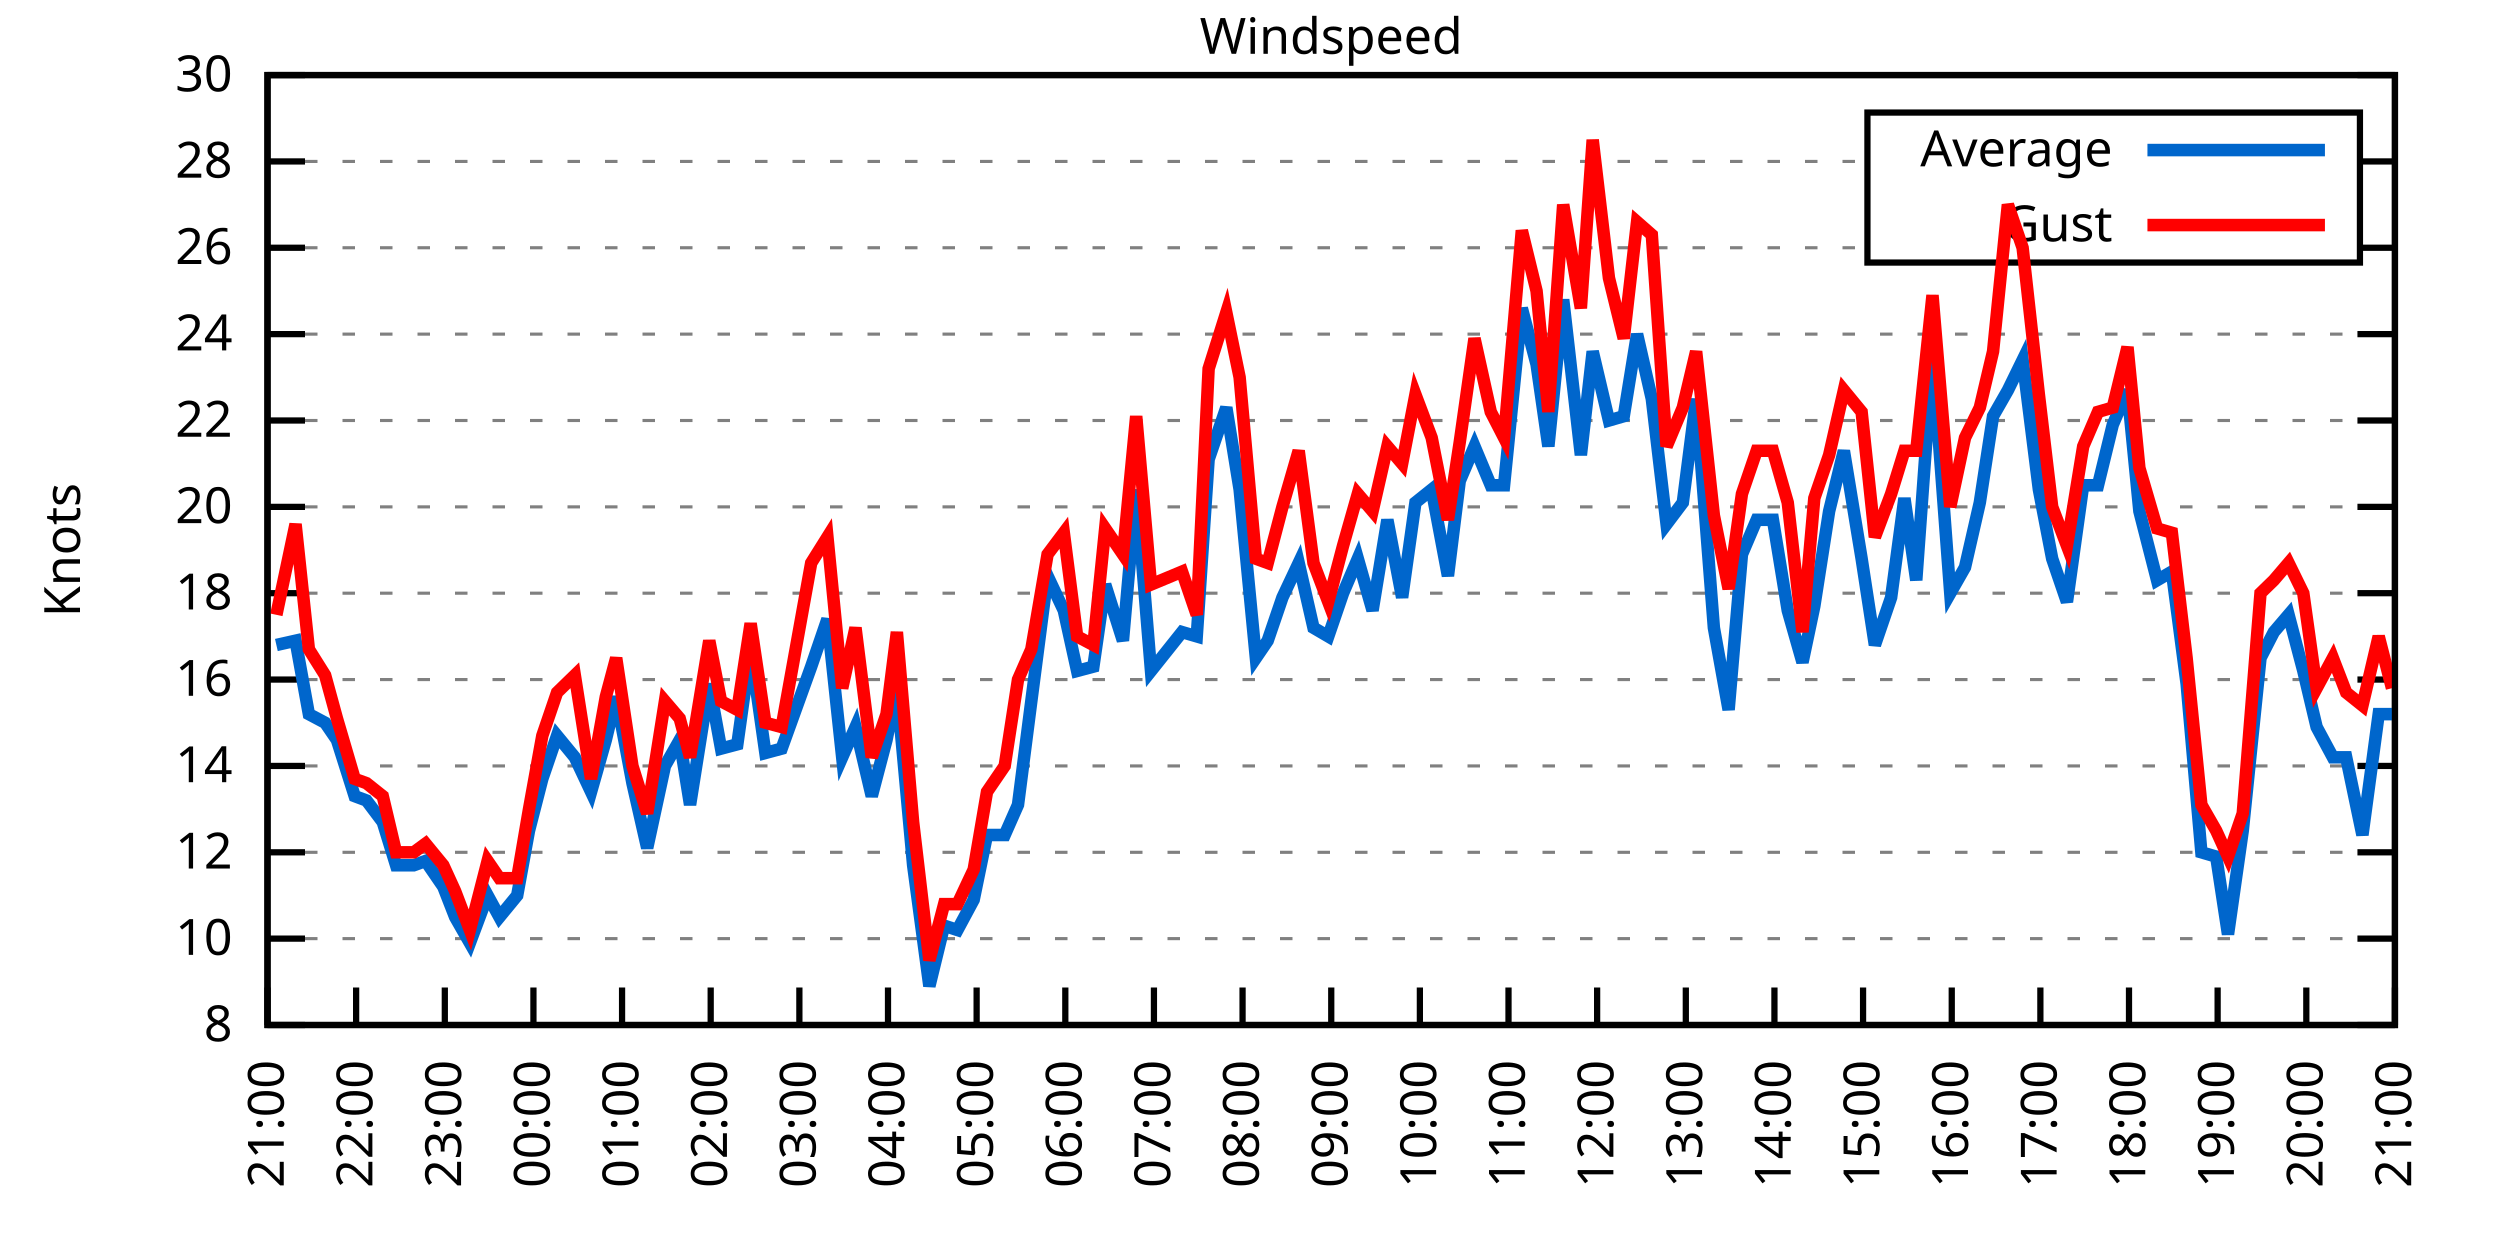
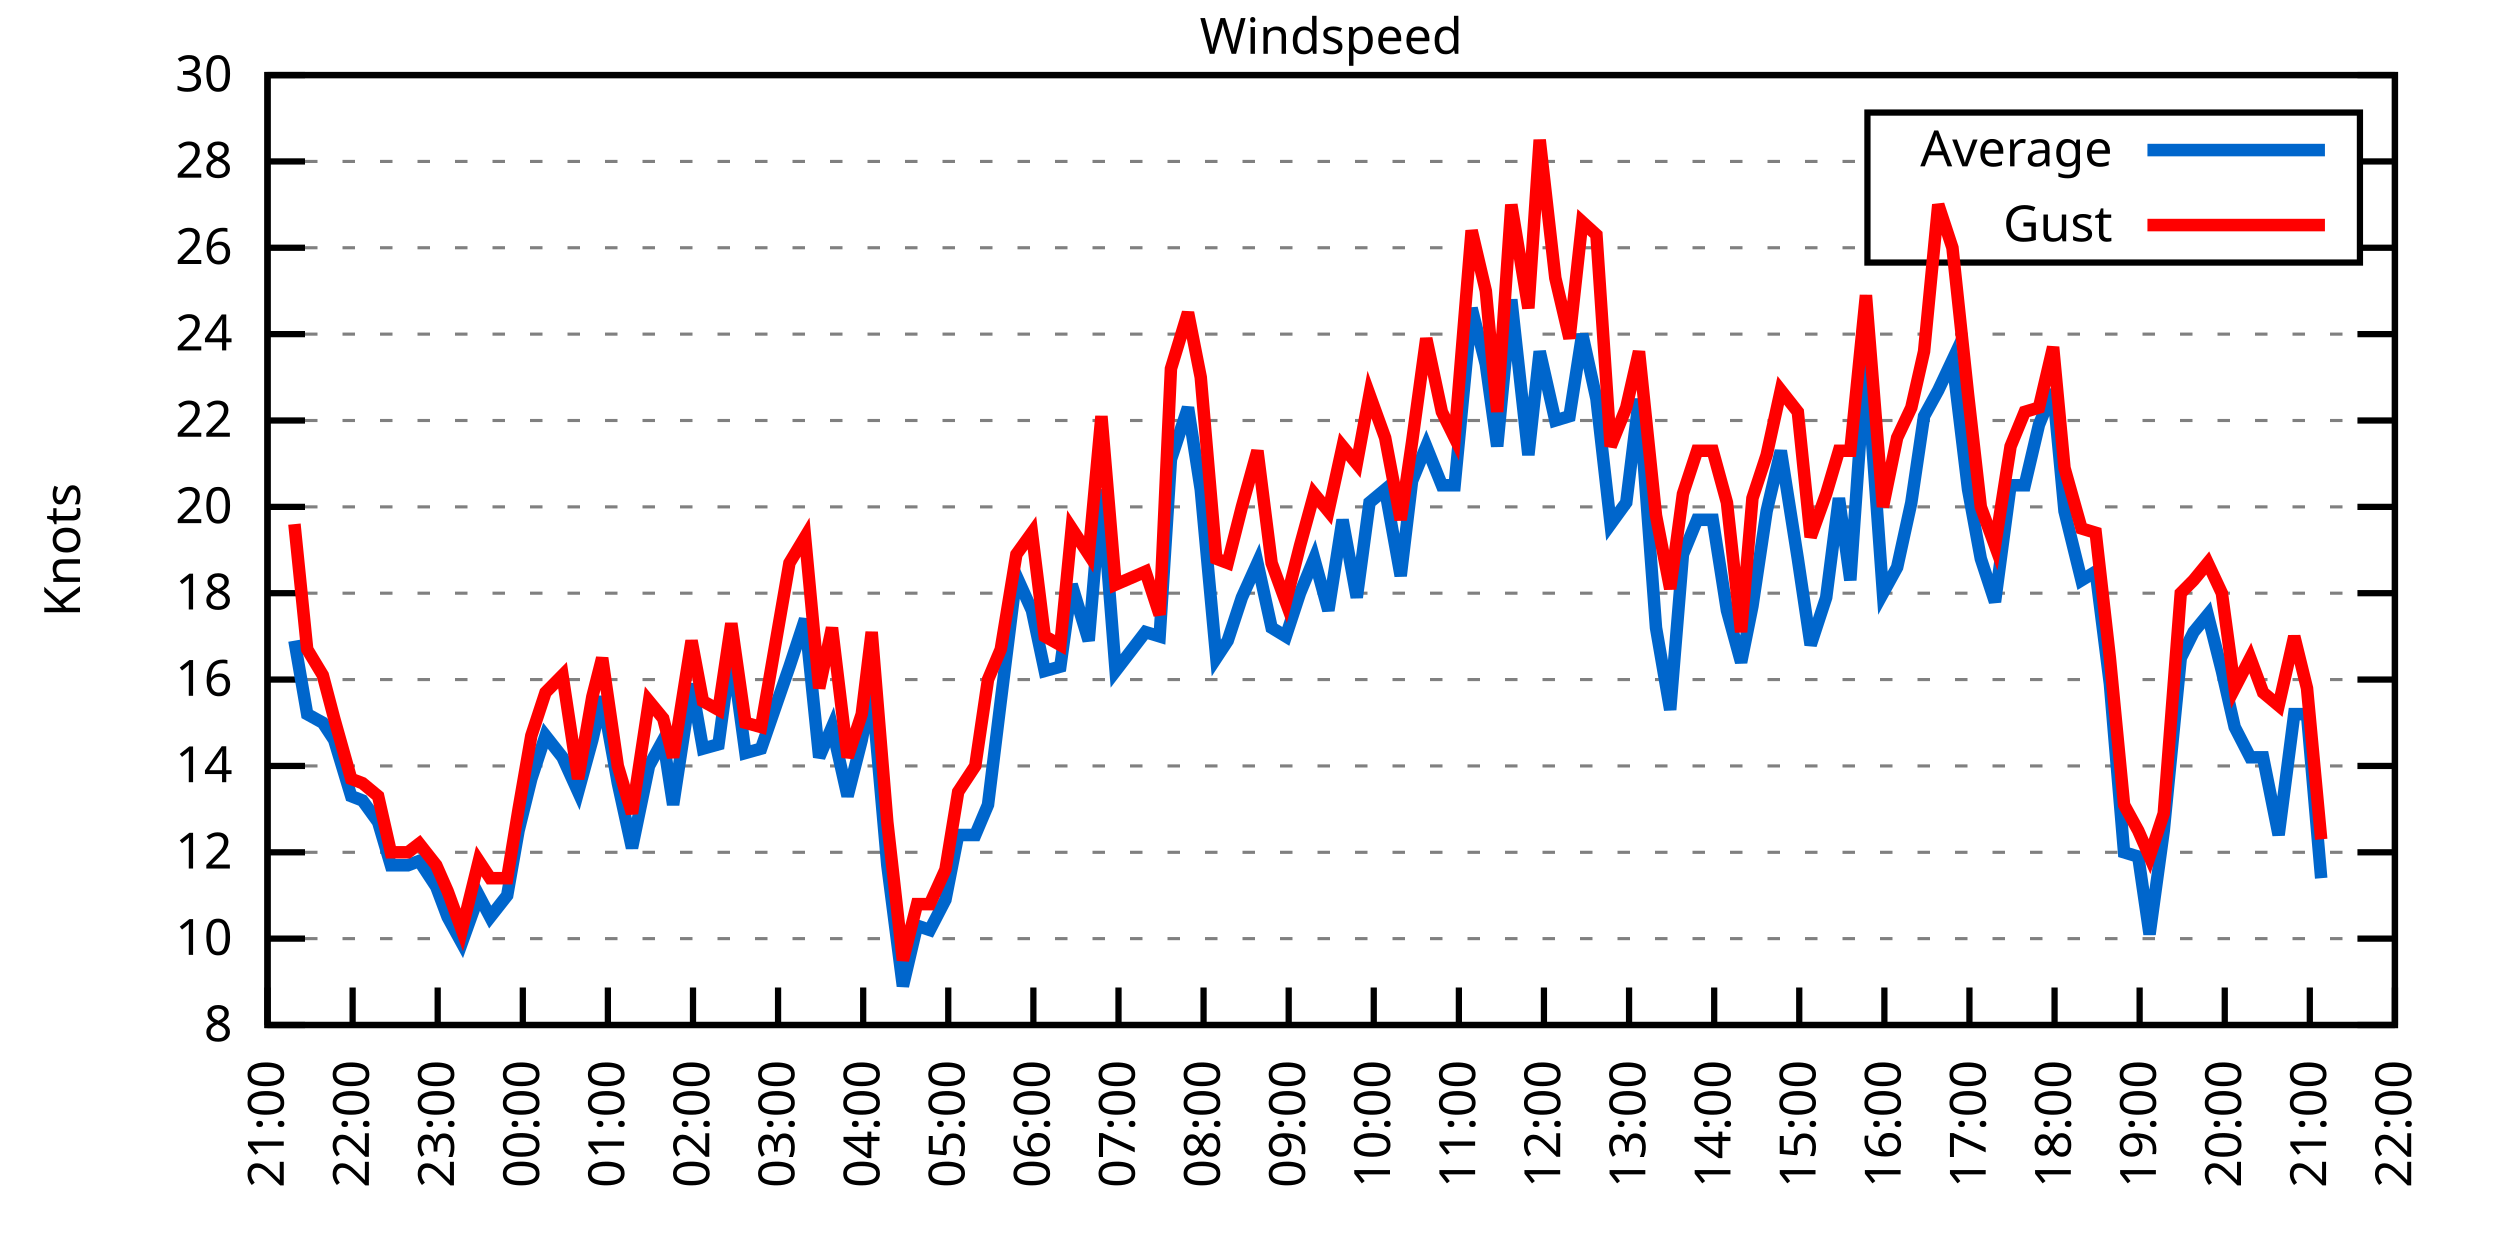
<svg xmlns="http://www.w3.org/2000/svg" xmlns:xlink="http://www.w3.org/1999/xlink" width="400" height="200" viewBox="0 0 400 200">
  <g id="gnuplot_canvas">
    <rect x="0" y="0" width="400" height="200" fill="none" />
    <defs>
      <circle id="gpDot" r="0.5" stroke-width="0.5" stroke="currentColor" />
      <path id="gpPt0" stroke-width="0.333" stroke="currentColor" d="M-1,0 h2 M0,-1 v2" />
      <path id="gpPt1" stroke-width="0.333" stroke="currentColor" d="M-1,-1 L1,1 M1,-1 L-1,1" />
      <path id="gpPt2" stroke-width="0.333" stroke="currentColor" d="M-1,0 L1,0 M0,-1 L0,1 M-1,-1 L1,1 M-1,1 L1,-1" />
      <rect id="gpPt3" stroke-width="0.333" stroke="currentColor" x="-1" y="-1" width="2" height="2" />
      <rect id="gpPt4" stroke-width="0.333" stroke="currentColor" fill="currentColor" x="-1" y="-1" width="2" height="2" />
      <circle id="gpPt5" stroke-width="0.333" stroke="currentColor" cx="0" cy="0" r="1" />
      <use xlink:href="#gpPt5" id="gpPt6" fill="currentColor" stroke="none" />
      <path id="gpPt7" stroke-width="0.333" stroke="currentColor" d="M0,-1.33 L-1.33,0.67 L1.33,0.67 z" />
      <use xlink:href="#gpPt7" id="gpPt8" fill="currentColor" stroke="none" />
      <use xlink:href="#gpPt7" id="gpPt9" stroke="currentColor" transform="rotate(180)" />
      <use xlink:href="#gpPt9" id="gpPt10" fill="currentColor" stroke="none" />
      <use xlink:href="#gpPt3" id="gpPt11" stroke="currentColor" transform="rotate(45)" />
      <use xlink:href="#gpPt11" id="gpPt12" fill="currentColor" stroke="none" />
      <path id="gpPt13" stroke-width="0.333" stroke="currentColor" d="M0,1.330 L1.265,0.411 L0.782,-1.067 L-0.782,-1.076 L-1.265,0.411 z" />
      <use xlink:href="#gpPt13" id="gpPt14" fill="currentColor" stroke="none" />
      <filter id="textbox" filterUnits="objectBoundingBox" x="0" y="0" height="1" width="1">
        <feFlood flood-color="white" flood-opacity="1" result="bgnd" />
        <feComposite in="SourceGraphic" in2="bgnd" operator="atop" />
      </filter>
      <filter id="greybox" filterUnits="objectBoundingBox" x="0" y="0" height="1" width="1">
        <feFlood flood-color="lightgrey" flood-opacity="1" result="grey" />
        <feComposite in="SourceGraphic" in2="grey" operator="atop" />
      </filter>
    </defs>
    <g fill="none" color="white" stroke="currentColor" stroke-width="1.00" stroke-linecap="butt" stroke-linejoin="miter">
</g>
    <g fill="none" color="black" stroke="currentColor" stroke-width="1.00" stroke-linecap="butt" stroke-linejoin="miter">
      <g stroke="none" shape-rendering="crispEdges">
        <polygon fill="rgb(255, 255, 255)" points="42.80,164.00 383.18,164.00 383.18,12.02 42.80,12.02 " />
      </g>
    </g>
    <g fill="none" color="black" stroke="currentColor" stroke-width="1.00" stroke-linecap="butt" stroke-linejoin="miter">
</g>
    <g fill="none" color="black" stroke="black" stroke-width="0.50" stroke-linecap="butt" stroke-linejoin="miter">
</g>
    <g fill="none" color="gray" stroke="currentColor" stroke-width="0.50" stroke-linecap="butt" stroke-linejoin="miter">
      <path stroke="gray" stroke-dasharray="2,4" class="gridline" d="M42.80,164.00 L383.19,164.00  " />
    </g>
    <g fill="none" color="gray" stroke="gray" stroke-width="1.00" stroke-linecap="butt" stroke-linejoin="miter">
</g>
    <g fill="none" color="black" stroke="currentColor" stroke-width="1.00" stroke-linecap="butt" stroke-linejoin="miter">
      <path stroke="black" d="M42.80,164.00 L48.80,164.00 M383.19,164.00 L377.19,164.00  " />
      <g transform="translate(37.20,166.60)" stroke="none" fill="black" font-family="Sans" font-size="8.00" text-anchor="end">
        <text>
          <tspan font-family="Sans"> 8</tspan>
        </text>
      </g>
    </g>
    <g fill="none" color="black" stroke="currentColor" stroke-width="1.00" stroke-linecap="butt" stroke-linejoin="miter">
</g>
    <g fill="none" color="black" stroke="black" stroke-width="0.50" stroke-linecap="butt" stroke-linejoin="miter">
</g>
    <g fill="none" color="gray" stroke="currentColor" stroke-width="0.50" stroke-linecap="butt" stroke-linejoin="miter">
      <path stroke="gray" stroke-dasharray="2,4" class="gridline" d="M42.80,150.18 L383.19,150.18  " />
    </g>
    <g fill="none" color="gray" stroke="gray" stroke-width="1.00" stroke-linecap="butt" stroke-linejoin="miter">
</g>
    <g fill="none" color="black" stroke="currentColor" stroke-width="1.00" stroke-linecap="butt" stroke-linejoin="miter">
      <path stroke="black" d="M42.80,150.18 L48.80,150.18 M383.19,150.18 L377.19,150.18  " />
      <g transform="translate(37.20,152.78)" stroke="none" fill="black" font-family="Sans" font-size="8.00" text-anchor="end">
        <text>
          <tspan font-family="Sans"> 10</tspan>
        </text>
      </g>
    </g>
    <g fill="none" color="black" stroke="currentColor" stroke-width="1.00" stroke-linecap="butt" stroke-linejoin="miter">
</g>
    <g fill="none" color="black" stroke="black" stroke-width="0.50" stroke-linecap="butt" stroke-linejoin="miter">
</g>
    <g fill="none" color="gray" stroke="currentColor" stroke-width="0.50" stroke-linecap="butt" stroke-linejoin="miter">
      <path stroke="gray" stroke-dasharray="2,4" class="gridline" d="M42.80,136.37 L383.19,136.37  " />
    </g>
    <g fill="none" color="gray" stroke="gray" stroke-width="1.00" stroke-linecap="butt" stroke-linejoin="miter">
</g>
    <g fill="none" color="black" stroke="currentColor" stroke-width="1.00" stroke-linecap="butt" stroke-linejoin="miter">
      <path stroke="black" d="M42.80,136.37 L48.80,136.37 M383.19,136.37 L377.19,136.37  " />
      <g transform="translate(37.20,138.97)" stroke="none" fill="black" font-family="Sans" font-size="8.00" text-anchor="end">
        <text>
          <tspan font-family="Sans"> 12</tspan>
        </text>
      </g>
    </g>
    <g fill="none" color="black" stroke="currentColor" stroke-width="1.00" stroke-linecap="butt" stroke-linejoin="miter">
</g>
    <g fill="none" color="black" stroke="black" stroke-width="0.50" stroke-linecap="butt" stroke-linejoin="miter">
</g>
    <g fill="none" color="gray" stroke="currentColor" stroke-width="0.50" stroke-linecap="butt" stroke-linejoin="miter">
      <path stroke="gray" stroke-dasharray="2,4" class="gridline" d="M42.80,122.55 L383.19,122.55  " />
    </g>
    <g fill="none" color="gray" stroke="gray" stroke-width="1.00" stroke-linecap="butt" stroke-linejoin="miter">
</g>
    <g fill="none" color="black" stroke="currentColor" stroke-width="1.00" stroke-linecap="butt" stroke-linejoin="miter">
      <path stroke="black" d="M42.80,122.55 L48.80,122.55 M383.19,122.55 L377.19,122.55  " />
      <g transform="translate(37.20,125.15)" stroke="none" fill="black" font-family="Sans" font-size="8.00" text-anchor="end">
        <text>
          <tspan font-family="Sans"> 14</tspan>
        </text>
      </g>
    </g>
    <g fill="none" color="black" stroke="currentColor" stroke-width="1.00" stroke-linecap="butt" stroke-linejoin="miter">
</g>
    <g fill="none" color="black" stroke="black" stroke-width="0.50" stroke-linecap="butt" stroke-linejoin="miter">
</g>
    <g fill="none" color="gray" stroke="currentColor" stroke-width="0.50" stroke-linecap="butt" stroke-linejoin="miter">
      <path stroke="gray" stroke-dasharray="2,4" class="gridline" d="M42.80,108.73 L383.19,108.73  " />
    </g>
    <g fill="none" color="gray" stroke="gray" stroke-width="1.00" stroke-linecap="butt" stroke-linejoin="miter">
</g>
    <g fill="none" color="black" stroke="currentColor" stroke-width="1.00" stroke-linecap="butt" stroke-linejoin="miter">
      <path stroke="black" d="M42.80,108.73 L48.80,108.73 M383.19,108.73 L377.19,108.73  " />
      <g transform="translate(37.20,111.33)" stroke="none" fill="black" font-family="Sans" font-size="8.00" text-anchor="end">
        <text>
          <tspan font-family="Sans"> 16</tspan>
        </text>
      </g>
    </g>
    <g fill="none" color="black" stroke="currentColor" stroke-width="1.00" stroke-linecap="butt" stroke-linejoin="miter">
</g>
    <g fill="none" color="black" stroke="black" stroke-width="0.50" stroke-linecap="butt" stroke-linejoin="miter">
</g>
    <g fill="none" color="gray" stroke="currentColor" stroke-width="0.50" stroke-linecap="butt" stroke-linejoin="miter">
      <path stroke="gray" stroke-dasharray="2,4" class="gridline" d="M42.80,94.91 L383.19,94.91  " />
    </g>
    <g fill="none" color="gray" stroke="gray" stroke-width="1.00" stroke-linecap="butt" stroke-linejoin="miter">
</g>
    <g fill="none" color="black" stroke="currentColor" stroke-width="1.00" stroke-linecap="butt" stroke-linejoin="miter">
      <path stroke="black" d="M42.80,94.91 L48.80,94.91 M383.19,94.91 L377.19,94.91  " />
      <g transform="translate(37.20,97.51)" stroke="none" fill="black" font-family="Sans" font-size="8.00" text-anchor="end">
        <text>
          <tspan font-family="Sans"> 18</tspan>
        </text>
      </g>
    </g>
    <g fill="none" color="black" stroke="currentColor" stroke-width="1.00" stroke-linecap="butt" stroke-linejoin="miter">
</g>
    <g fill="none" color="black" stroke="black" stroke-width="0.50" stroke-linecap="butt" stroke-linejoin="miter">
</g>
    <g fill="none" color="gray" stroke="currentColor" stroke-width="0.50" stroke-linecap="butt" stroke-linejoin="miter">
      <path stroke="gray" stroke-dasharray="2,4" class="gridline" d="M42.80,81.10 L383.19,81.10  " />
    </g>
    <g fill="none" color="gray" stroke="gray" stroke-width="1.00" stroke-linecap="butt" stroke-linejoin="miter">
</g>
    <g fill="none" color="black" stroke="currentColor" stroke-width="1.00" stroke-linecap="butt" stroke-linejoin="miter">
      <path stroke="black" d="M42.80,81.10 L48.80,81.10 M383.19,81.10 L377.19,81.10  " />
      <g transform="translate(37.20,83.70)" stroke="none" fill="black" font-family="Sans" font-size="8.00" text-anchor="end">
        <text>
          <tspan font-family="Sans"> 20</tspan>
        </text>
      </g>
    </g>
    <g fill="none" color="black" stroke="currentColor" stroke-width="1.00" stroke-linecap="butt" stroke-linejoin="miter">
</g>
    <g fill="none" color="black" stroke="black" stroke-width="0.50" stroke-linecap="butt" stroke-linejoin="miter">
</g>
    <g fill="none" color="gray" stroke="currentColor" stroke-width="0.50" stroke-linecap="butt" stroke-linejoin="miter">
      <path stroke="gray" stroke-dasharray="2,4" class="gridline" d="M42.80,67.28 L383.19,67.28  " />
    </g>
    <g fill="none" color="gray" stroke="gray" stroke-width="1.00" stroke-linecap="butt" stroke-linejoin="miter">
</g>
    <g fill="none" color="black" stroke="currentColor" stroke-width="1.00" stroke-linecap="butt" stroke-linejoin="miter">
      <path stroke="black" d="M42.80,67.28 L48.80,67.28 M383.19,67.28 L377.19,67.28  " />
      <g transform="translate(37.20,69.88)" stroke="none" fill="black" font-family="Sans" font-size="8.00" text-anchor="end">
        <text>
          <tspan font-family="Sans"> 22</tspan>
        </text>
      </g>
    </g>
    <g fill="none" color="black" stroke="currentColor" stroke-width="1.00" stroke-linecap="butt" stroke-linejoin="miter">
</g>
    <g fill="none" color="black" stroke="black" stroke-width="0.50" stroke-linecap="butt" stroke-linejoin="miter">
</g>
    <g fill="none" color="gray" stroke="currentColor" stroke-width="0.50" stroke-linecap="butt" stroke-linejoin="miter">
      <path stroke="gray" stroke-dasharray="2,4" class="gridline" d="M42.80,53.46 L383.19,53.46  " />
    </g>
    <g fill="none" color="gray" stroke="gray" stroke-width="1.00" stroke-linecap="butt" stroke-linejoin="miter">
</g>
    <g fill="none" color="black" stroke="currentColor" stroke-width="1.00" stroke-linecap="butt" stroke-linejoin="miter">
      <path stroke="black" d="M42.80,53.46 L48.80,53.46 M383.19,53.46 L377.19,53.46  " />
      <g transform="translate(37.20,56.06)" stroke="none" fill="black" font-family="Sans" font-size="8.00" text-anchor="end">
        <text>
          <tspan font-family="Sans"> 24</tspan>
        </text>
      </g>
    </g>
    <g fill="none" color="black" stroke="currentColor" stroke-width="1.00" stroke-linecap="butt" stroke-linejoin="miter">
</g>
    <g fill="none" color="black" stroke="black" stroke-width="0.50" stroke-linecap="butt" stroke-linejoin="miter">
</g>
    <g fill="none" color="gray" stroke="currentColor" stroke-width="0.50" stroke-linecap="butt" stroke-linejoin="miter">
      <path stroke="gray" stroke-dasharray="2,4" class="gridline" d="M42.80,39.64 L298.79,39.64 M377.59,39.64 L383.19,39.64  " />
    </g>
    <g fill="none" color="gray" stroke="gray" stroke-width="1.00" stroke-linecap="butt" stroke-linejoin="miter">
</g>
    <g fill="none" color="black" stroke="currentColor" stroke-width="1.00" stroke-linecap="butt" stroke-linejoin="miter">
      <path stroke="black" d="M42.80,39.64 L48.80,39.64 M383.19,39.64 L377.19,39.64  " />
      <g transform="translate(37.20,42.24)" stroke="none" fill="black" font-family="Sans" font-size="8.00" text-anchor="end">
        <text>
          <tspan font-family="Sans"> 26</tspan>
        </text>
      </g>
    </g>
    <g fill="none" color="black" stroke="currentColor" stroke-width="1.00" stroke-linecap="butt" stroke-linejoin="miter">
</g>
    <g fill="none" color="black" stroke="black" stroke-width="0.50" stroke-linecap="butt" stroke-linejoin="miter">
</g>
    <g fill="none" color="gray" stroke="currentColor" stroke-width="0.50" stroke-linecap="butt" stroke-linejoin="miter">
      <path stroke="gray" stroke-dasharray="2,4" class="gridline" d="M42.80,25.83 L298.79,25.83 M377.59,25.83 L383.19,25.83  " />
    </g>
    <g fill="none" color="gray" stroke="gray" stroke-width="1.00" stroke-linecap="butt" stroke-linejoin="miter">
</g>
    <g fill="none" color="black" stroke="currentColor" stroke-width="1.00" stroke-linecap="butt" stroke-linejoin="miter">
      <path stroke="black" d="M42.80,25.83 L48.80,25.83 M383.19,25.83 L377.19,25.83  " />
      <g transform="translate(37.20,28.43)" stroke="none" fill="black" font-family="Sans" font-size="8.00" text-anchor="end">
        <text>
          <tspan font-family="Sans"> 28</tspan>
        </text>
      </g>
    </g>
    <g fill="none" color="black" stroke="currentColor" stroke-width="1.00" stroke-linecap="butt" stroke-linejoin="miter">
</g>
    <g fill="none" color="black" stroke="black" stroke-width="0.50" stroke-linecap="butt" stroke-linejoin="miter">
</g>
    <g fill="none" color="gray" stroke="currentColor" stroke-width="0.50" stroke-linecap="butt" stroke-linejoin="miter">
      <path stroke="gray" stroke-dasharray="2,4" class="gridline" d="M42.80,12.01 L383.19,12.01  " />
    </g>
    <g fill="none" color="gray" stroke="gray" stroke-width="1.00" stroke-linecap="butt" stroke-linejoin="miter">
</g>
    <g fill="none" color="black" stroke="currentColor" stroke-width="1.00" stroke-linecap="butt" stroke-linejoin="miter">
      <path stroke="black" d="M42.80,12.01 L48.80,12.01 M383.19,12.01 L377.19,12.01  " />
      <g transform="translate(37.20,14.61)" stroke="none" fill="black" font-family="Sans" font-size="8.00" text-anchor="end">
        <text>
          <tspan font-family="Sans"> 30</tspan>
        </text>
      </g>
    </g>
    <g fill="none" color="black" stroke="currentColor" stroke-width="1.00" stroke-linecap="butt" stroke-linejoin="miter">
      <path stroke="black" d="M42.80,164.00 L42.80,158.00  " />
      <g transform="translate(45.40,169.60) rotate(270.00)" stroke="none" fill="black" font-family="Sans" font-size="8.00" text-anchor="end">
        <text>
          <tspan font-family="Sans">21:00</tspan>
        </text>
      </g>
    </g>
    <g fill="none" color="black" stroke="currentColor" stroke-width="1.00" stroke-linecap="butt" stroke-linejoin="miter">
-       <path stroke="black" d="M56.98,164.00 L56.98,158.00  " />
-       <g transform="translate(59.58,169.60) rotate(270.00)" stroke="none" fill="black" font-family="Sans" font-size="8.00" text-anchor="end">
+       <path stroke="black" d="M56.42,164.00 L56.42,158.00  " />
+       <g transform="translate(59.02,169.60) rotate(270.00)" stroke="none" fill="black" font-family="Sans" font-size="8.00" text-anchor="end">
        <text>
          <tspan font-family="Sans">22:00</tspan>
        </text>
      </g>
    </g>
    <g fill="none" color="black" stroke="currentColor" stroke-width="1.00" stroke-linecap="butt" stroke-linejoin="miter">
-       <path stroke="black" d="M71.17,164.00 L71.17,158.00  " />
-       <g transform="translate(73.77,169.60) rotate(270.00)" stroke="none" fill="black" font-family="Sans" font-size="8.00" text-anchor="end">
+       <path stroke="black" d="M70.03,164.00 L70.03,158.00  " />
+       <g transform="translate(72.63,169.60) rotate(270.00)" stroke="none" fill="black" font-family="Sans" font-size="8.00" text-anchor="end">
        <text>
          <tspan font-family="Sans">23:00</tspan>
        </text>
      </g>
    </g>
    <g fill="none" color="black" stroke="currentColor" stroke-width="1.00" stroke-linecap="butt" stroke-linejoin="miter">
-       <path stroke="black" d="M85.35,164.00 L85.35,158.00  " />
-       <g transform="translate(87.95,169.60) rotate(270.00)" stroke="none" fill="black" font-family="Sans" font-size="8.00" text-anchor="end">
+       <path stroke="black" d="M83.65,164.00 L83.65,158.00  " />
+       <g transform="translate(86.25,169.60) rotate(270.00)" stroke="none" fill="black" font-family="Sans" font-size="8.00" text-anchor="end">
        <text>
          <tspan font-family="Sans">00:00</tspan>
        </text>
      </g>
    </g>
    <g fill="none" color="black" stroke="currentColor" stroke-width="1.00" stroke-linecap="butt" stroke-linejoin="miter">
-       <path stroke="black" d="M99.53,164.00 L99.53,158.00  " />
-       <g transform="translate(102.13,169.60) rotate(270.00)" stroke="none" fill="black" font-family="Sans" font-size="8.00" text-anchor="end">
+       <path stroke="black" d="M97.26,164.00 L97.26,158.00  " />
+       <g transform="translate(99.86,169.60) rotate(270.00)" stroke="none" fill="black" font-family="Sans" font-size="8.00" text-anchor="end">
        <text>
          <tspan font-family="Sans">01:00</tspan>
        </text>
      </g>
    </g>
    <g fill="none" color="black" stroke="currentColor" stroke-width="1.00" stroke-linecap="butt" stroke-linejoin="miter">
-       <path stroke="black" d="M113.71,164.00 L113.71,158.00  " />
-       <g transform="translate(116.31,169.60) rotate(270.00)" stroke="none" fill="black" font-family="Sans" font-size="8.00" text-anchor="end">
+       <path stroke="black" d="M110.88,164.00 L110.88,158.00  " />
+       <g transform="translate(113.48,169.60) rotate(270.00)" stroke="none" fill="black" font-family="Sans" font-size="8.00" text-anchor="end">
        <text>
          <tspan font-family="Sans">02:00</tspan>
        </text>
      </g>
    </g>
    <g fill="none" color="black" stroke="currentColor" stroke-width="1.00" stroke-linecap="butt" stroke-linejoin="miter">
-       <path stroke="black" d="M127.90,164.00 L127.90,158.00  " />
-       <g transform="translate(130.50,169.60) rotate(270.00)" stroke="none" fill="black" font-family="Sans" font-size="8.00" text-anchor="end">
+       <path stroke="black" d="M124.49,164.00 L124.49,158.00  " />
+       <g transform="translate(127.09,169.60) rotate(270.00)" stroke="none" fill="black" font-family="Sans" font-size="8.00" text-anchor="end">
        <text>
          <tspan font-family="Sans">03:00</tspan>
        </text>
      </g>
    </g>
    <g fill="none" color="black" stroke="currentColor" stroke-width="1.00" stroke-linecap="butt" stroke-linejoin="miter">
-       <path stroke="black" d="M142.08,164.00 L142.08,158.00  " />
-       <g transform="translate(144.68,169.60) rotate(270.00)" stroke="none" fill="black" font-family="Sans" font-size="8.00" text-anchor="end">
+       <path stroke="black" d="M138.11,164.00 L138.11,158.00  " />
+       <g transform="translate(140.71,169.60) rotate(270.00)" stroke="none" fill="black" font-family="Sans" font-size="8.00" text-anchor="end">
        <text>
          <tspan font-family="Sans">04:00</tspan>
        </text>
      </g>
    </g>
    <g fill="none" color="black" stroke="currentColor" stroke-width="1.00" stroke-linecap="butt" stroke-linejoin="miter">
-       <path stroke="black" d="M156.26,164.00 L156.26,158.00  " />
-       <g transform="translate(158.86,169.60) rotate(270.00)" stroke="none" fill="black" font-family="Sans" font-size="8.00" text-anchor="end">
+       <path stroke="black" d="M151.72,164.00 L151.72,158.00  " />
+       <g transform="translate(154.32,169.60) rotate(270.00)" stroke="none" fill="black" font-family="Sans" font-size="8.00" text-anchor="end">
        <text>
          <tspan font-family="Sans">05:00</tspan>
        </text>
      </g>
    </g>
    <g fill="none" color="black" stroke="currentColor" stroke-width="1.00" stroke-linecap="butt" stroke-linejoin="miter">
-       <path stroke="black" d="M170.45,164.00 L170.45,158.00  " />
-       <g transform="translate(173.05,169.60) rotate(270.00)" stroke="none" fill="black" font-family="Sans" font-size="8.00" text-anchor="end">
+       <path stroke="black" d="M165.34,164.00 L165.34,158.00  " />
+       <g transform="translate(167.94,169.60) rotate(270.00)" stroke="none" fill="black" font-family="Sans" font-size="8.00" text-anchor="end">
        <text>
          <tspan font-family="Sans">06:00</tspan>
        </text>
      </g>
    </g>
    <g fill="none" color="black" stroke="currentColor" stroke-width="1.00" stroke-linecap="butt" stroke-linejoin="miter">
-       <path stroke="black" d="M184.63,164.00 L184.63,158.00  " />
-       <g transform="translate(187.23,169.60) rotate(270.00)" stroke="none" fill="black" font-family="Sans" font-size="8.00" text-anchor="end">
+       <path stroke="black" d="M178.96,164.00 L178.96,158.00  " />
+       <g transform="translate(181.56,169.60) rotate(270.00)" stroke="none" fill="black" font-family="Sans" font-size="8.00" text-anchor="end">
        <text>
          <tspan font-family="Sans">07:00</tspan>
        </text>
      </g>
    </g>
    <g fill="none" color="black" stroke="currentColor" stroke-width="1.00" stroke-linecap="butt" stroke-linejoin="miter">
-       <path stroke="black" d="M198.81,164.00 L198.81,158.00  " />
-       <g transform="translate(201.41,169.60) rotate(270.00)" stroke="none" fill="black" font-family="Sans" font-size="8.00" text-anchor="end">
+       <path stroke="black" d="M192.57,164.00 L192.57,158.00  " />
+       <g transform="translate(195.17,169.60) rotate(270.00)" stroke="none" fill="black" font-family="Sans" font-size="8.00" text-anchor="end">
        <text>
          <tspan font-family="Sans">08:00</tspan>
        </text>
      </g>
    </g>
    <g fill="none" color="black" stroke="currentColor" stroke-width="1.00" stroke-linecap="butt" stroke-linejoin="miter">
-       <path stroke="black" d="M213.00,164.00 L213.00,158.00  " />
-       <g transform="translate(215.60,169.60) rotate(270.00)" stroke="none" fill="black" font-family="Sans" font-size="8.00" text-anchor="end">
+       <path stroke="black" d="M206.19,164.00 L206.19,158.00  " />
+       <g transform="translate(208.79,169.60) rotate(270.00)" stroke="none" fill="black" font-family="Sans" font-size="8.00" text-anchor="end">
        <text>
          <tspan font-family="Sans">09:00</tspan>
        </text>
      </g>
    </g>
    <g fill="none" color="black" stroke="currentColor" stroke-width="1.00" stroke-linecap="butt" stroke-linejoin="miter">
-       <path stroke="black" d="M227.18,164.00 L227.18,158.00  " />
-       <g transform="translate(229.78,169.60) rotate(270.00)" stroke="none" fill="black" font-family="Sans" font-size="8.00" text-anchor="end">
+       <path stroke="black" d="M219.80,164.00 L219.80,158.00  " />
+       <g transform="translate(222.40,169.60) rotate(270.00)" stroke="none" fill="black" font-family="Sans" font-size="8.00" text-anchor="end">
        <text>
          <tspan font-family="Sans">10:00</tspan>
        </text>
      </g>
    </g>
    <g fill="none" color="black" stroke="currentColor" stroke-width="1.00" stroke-linecap="butt" stroke-linejoin="miter">
-       <path stroke="black" d="M241.36,164.00 L241.36,158.00  " />
-       <g transform="translate(243.96,169.60) rotate(270.00)" stroke="none" fill="black" font-family="Sans" font-size="8.00" text-anchor="end">
+       <path stroke="black" d="M233.42,164.00 L233.42,158.00  " />
+       <g transform="translate(236.02,169.60) rotate(270.00)" stroke="none" fill="black" font-family="Sans" font-size="8.00" text-anchor="end">
        <text>
          <tspan font-family="Sans">11:00</tspan>
        </text>
      </g>
    </g>
    <g fill="none" color="black" stroke="currentColor" stroke-width="1.00" stroke-linecap="butt" stroke-linejoin="miter">
-       <path stroke="black" d="M255.54,164.00 L255.54,158.00  " />
-       <g transform="translate(258.14,169.60) rotate(270.00)" stroke="none" fill="black" font-family="Sans" font-size="8.00" text-anchor="end">
+       <path stroke="black" d="M247.03,164.00 L247.03,158.00  " />
+       <g transform="translate(249.63,169.60) rotate(270.00)" stroke="none" fill="black" font-family="Sans" font-size="8.00" text-anchor="end">
        <text>
          <tspan font-family="Sans">12:00</tspan>
        </text>
      </g>
    </g>
    <g fill="none" color="black" stroke="currentColor" stroke-width="1.00" stroke-linecap="butt" stroke-linejoin="miter">
-       <path stroke="black" d="M269.73,164.00 L269.73,158.00  " />
-       <g transform="translate(272.33,169.60) rotate(270.00)" stroke="none" fill="black" font-family="Sans" font-size="8.00" text-anchor="end">
+       <path stroke="black" d="M260.65,164.00 L260.65,158.00  " />
+       <g transform="translate(263.25,169.60) rotate(270.00)" stroke="none" fill="black" font-family="Sans" font-size="8.00" text-anchor="end">
        <text>
          <tspan font-family="Sans">13:00</tspan>
        </text>
      </g>
    </g>
    <g fill="none" color="black" stroke="currentColor" stroke-width="1.00" stroke-linecap="butt" stroke-linejoin="miter">
-       <path stroke="black" d="M283.91,164.00 L283.91,158.00  " />
-       <g transform="translate(286.51,169.60) rotate(270.00)" stroke="none" fill="black" font-family="Sans" font-size="8.00" text-anchor="end">
+       <path stroke="black" d="M274.27,164.00 L274.27,158.00  " />
+       <g transform="translate(276.87,169.60) rotate(270.00)" stroke="none" fill="black" font-family="Sans" font-size="8.00" text-anchor="end">
        <text>
          <tspan font-family="Sans">14:00</tspan>
        </text>
      </g>
    </g>
    <g fill="none" color="black" stroke="currentColor" stroke-width="1.00" stroke-linecap="butt" stroke-linejoin="miter">
-       <path stroke="black" d="M298.09,164.00 L298.09,158.00  " />
-       <g transform="translate(300.69,169.60) rotate(270.00)" stroke="none" fill="black" font-family="Sans" font-size="8.00" text-anchor="end">
+       <path stroke="black" d="M287.88,164.00 L287.88,158.00  " />
+       <g transform="translate(290.48,169.60) rotate(270.00)" stroke="none" fill="black" font-family="Sans" font-size="8.00" text-anchor="end">
        <text>
          <tspan font-family="Sans">15:00</tspan>
        </text>
      </g>
    </g>
    <g fill="none" color="black" stroke="currentColor" stroke-width="1.00" stroke-linecap="butt" stroke-linejoin="miter">
-       <path stroke="black" d="M312.28,164.00 L312.28,158.00  " />
-       <g transform="translate(314.88,169.60) rotate(270.00)" stroke="none" fill="black" font-family="Sans" font-size="8.00" text-anchor="end">
+       <path stroke="black" d="M301.50,164.00 L301.50,158.00  " />
+       <g transform="translate(304.10,169.60) rotate(270.00)" stroke="none" fill="black" font-family="Sans" font-size="8.00" text-anchor="end">
        <text>
          <tspan font-family="Sans">16:00</tspan>
        </text>
      </g>
    </g>
    <g fill="none" color="black" stroke="currentColor" stroke-width="1.00" stroke-linecap="butt" stroke-linejoin="miter">
-       <path stroke="black" d="M326.46,164.00 L326.46,158.00  " />
-       <g transform="translate(329.06,169.60) rotate(270.00)" stroke="none" fill="black" font-family="Sans" font-size="8.00" text-anchor="end">
+       <path stroke="black" d="M315.11,164.00 L315.11,158.00  " />
+       <g transform="translate(317.71,169.60) rotate(270.00)" stroke="none" fill="black" font-family="Sans" font-size="8.00" text-anchor="end">
        <text>
          <tspan font-family="Sans">17:00</tspan>
        </text>
      </g>
    </g>
    <g fill="none" color="black" stroke="currentColor" stroke-width="1.00" stroke-linecap="butt" stroke-linejoin="miter">
-       <path stroke="black" d="M340.64,164.00 L340.64,158.00  " />
-       <g transform="translate(343.24,169.60) rotate(270.00)" stroke="none" fill="black" font-family="Sans" font-size="8.00" text-anchor="end">
+       <path stroke="black" d="M328.73,164.00 L328.73,158.00  " />
+       <g transform="translate(331.33,169.60) rotate(270.00)" stroke="none" fill="black" font-family="Sans" font-size="8.00" text-anchor="end">
        <text>
          <tspan font-family="Sans">18:00</tspan>
        </text>
      </g>
    </g>
    <g fill="none" color="black" stroke="currentColor" stroke-width="1.00" stroke-linecap="butt" stroke-linejoin="miter">
-       <path stroke="black" d="M354.82,164.00 L354.82,158.00  " />
-       <g transform="translate(357.42,169.60) rotate(270.00)" stroke="none" fill="black" font-family="Sans" font-size="8.00" text-anchor="end">
+       <path stroke="black" d="M342.34,164.00 L342.34,158.00  " />
+       <g transform="translate(344.94,169.60) rotate(270.00)" stroke="none" fill="black" font-family="Sans" font-size="8.00" text-anchor="end">
        <text>
          <tspan font-family="Sans">19:00</tspan>
        </text>
      </g>
    </g>
    <g fill="none" color="black" stroke="currentColor" stroke-width="1.00" stroke-linecap="butt" stroke-linejoin="miter">
-       <path stroke="black" d="M369.01,164.00 L369.01,158.00  " />
-       <g transform="translate(371.61,169.60) rotate(270.00)" stroke="none" fill="black" font-family="Sans" font-size="8.00" text-anchor="end">
+       <path stroke="black" d="M355.96,164.00 L355.96,158.00  " />
+       <g transform="translate(358.56,169.60) rotate(270.00)" stroke="none" fill="black" font-family="Sans" font-size="8.00" text-anchor="end">
        <text>
          <tspan font-family="Sans">20:00</tspan>
+         </text>
+       </g>
+     </g>
+     <g fill="none" color="black" stroke="currentColor" stroke-width="1.00" stroke-linecap="butt" stroke-linejoin="miter">
+       <path stroke="black" d="M369.57,164.00 L369.57,158.00  " />
+       <g transform="translate(372.17,169.60) rotate(270.00)" stroke="none" fill="black" font-family="Sans" font-size="8.00" text-anchor="end">
+         <text>
+           <tspan font-family="Sans">21:00</tspan>
        </text>
      </g>
    </g>
    <g fill="none" color="black" stroke="currentColor" stroke-width="1.00" stroke-linecap="butt" stroke-linejoin="miter">
      <path stroke="black" d="M383.19,164.00 L383.19,158.00  " />
      <g transform="translate(385.79,169.60) rotate(270.00)" stroke="none" fill="black" font-family="Sans" font-size="8.00" text-anchor="end">
        <text>
-           <tspan font-family="Sans">21:00</tspan>
+           <tspan font-family="Sans">22:00</tspan>
        </text>
      </g>
    </g>
    <g fill="none" color="black" stroke="currentColor" stroke-width="1.00" stroke-linecap="butt" stroke-linejoin="miter">
</g>
    <g fill="none" color="black" stroke="currentColor" stroke-width="1.00" stroke-linecap="butt" stroke-linejoin="miter">
      <path stroke="black" d="M42.80,12.01 L42.80,164.00 L383.19,164.00 L383.19,12.01 L42.80,12.01 Z  " />
    </g>
    <g fill="none" color="black" stroke="currentColor" stroke-width="1.00" stroke-linecap="butt" stroke-linejoin="miter">
</g>
    <g fill="none" color="black" stroke="currentColor" stroke-width="1.00" stroke-linecap="butt" stroke-linejoin="miter">
      <path stroke="black" d="M298.79,42.01 L298.79,18.01 L377.59,18.01 L377.59,42.01 L298.79,42.01 Z  " />
    </g>
    <g id="Windspeed_plot_1">
      <g fill="none" color="white" stroke="black" stroke-width="2.00" stroke-linecap="butt" stroke-linejoin="miter">
</g>
      <g fill="none" color="black" stroke="currentColor" stroke-width="2.00" stroke-linecap="butt" stroke-linejoin="miter">
        <g transform="translate(337.99,26.61)" stroke="none" fill="black" font-family="Sans" font-size="8.00" text-anchor="end">
          <text>
            <tspan font-family="Sans">Average</tspan>
          </text>
        </g>
      </g>
      <g fill="none" color="black" stroke="currentColor" stroke-width="2.00" stroke-linecap="butt" stroke-linejoin="miter">
-         <path stroke="rgb(  0, 102, 204)" d="M343.59,24.01 L371.99,24.01 M44.22,103.20 L47.29,102.51 L49.42,114.26 L52.02,115.64 L53.91,118.40 L56.75,127.38   L58.64,128.08 L61.24,131.53 L63.37,138.44 L66.20,138.44 L68.09,137.75 L70.93,141.89 L72.82,146.73 L75.18,150.87   L78.02,143.27 L79.91,146.73 L82.75,143.27 L84.64,132.91 L86.77,124.62 L89.13,117.71 L91.97,121.17 L94.57,126.69   L96.93,118.40 L98.59,111.49 L101.19,125.31 L103.55,135.67 L106.39,122.55 L108.75,118.40 L110.41,128.77 L113.48,109.42   L115.37,119.78 L117.97,119.09 L120.10,103.89 L122.46,120.48 L125.06,119.78 L129.79,106.66 L132.39,99.06 L134.75,121.17   L136.88,116.33 L139.48,127.38 L141.84,118.40 L143.50,110.11 L146.10,138.44 L148.70,157.78 L151.06,148.11 L153.19,148.80   L155.79,143.96 L157.92,133.60 L160.75,133.60 L162.88,128.77 L165.01,112.19 L167.61,92.15 L170.21,97.68 L172.34,107.35   L174.94,106.66 L176.83,93.53 L179.67,102.51 L181.79,78.33 L184.16,107.35 L189.12,101.13 L191.48,101.82 L193.38,73.50   L196.21,65.21 L198.34,78.33 L200.94,105.28 L202.83,102.51 L205.19,95.60 L207.79,90.08 L210.16,100.44 L212.52,101.82   L214.89,94.91 L217.25,89.39 L219.61,97.68 L221.98,83.17 L224.34,95.60 L226.47,80.41 L229.07,78.33 L231.67,92.15   L233.56,76.95 L235.92,71.42 L238.52,77.64 L240.65,77.64 L243.49,49.32 L245.85,58.30 L247.74,71.42 L250.11,47.93   L252.94,72.81 L254.83,56.23 L257.43,67.28 L259.80,66.59 L261.93,53.46 L264.29,63.82 L266.65,83.86 L269.25,80.41   L271.38,63.82 L274.22,100.44 L276.58,113.57 L278.71,88.70 L281.07,83.17 L283.67,83.17 L286.04,97.68 L288.40,105.97   L290.29,96.99 L292.66,81.79 L295.02,72.12 L297.86,89.39 L299.98,103.20 L302.58,95.60 L304.71,79.71 L306.60,92.84   L309.20,56.92 L312.04,94.91 L314.40,90.77 L316.77,80.41 L318.89,66.59 L321.26,62.44 L323.62,57.61 L326.22,78.33   L328.35,89.39 L330.71,96.30 L333.31,77.64 L335.68,77.64 L338.04,67.97 L340.40,62.44 L342.30,81.79 L345.13,92.84   L347.50,91.46 L349.86,109.42 L352.22,136.37 L354.59,137.06 L356.48,149.49 L358.84,132.91 L361.68,105.28 L363.81,101.13   L366.17,98.37 L368.53,107.35 L370.66,116.33 L373.26,121.17 L375.39,121.17 L377.99,133.60 L380.59,114.26 L382.72,114.26    " />
+         <path stroke="rgb(  0, 102, 204)" d="M343.59,24.01 L371.99,24.01 M47.11,102.51 L49.15,114.26 L51.65,115.64 L53.47,118.40 L56.19,127.38 L58.00,128.08   L60.50,131.53 L62.54,138.44 L65.27,138.44 L67.08,137.75 L69.80,141.89 L71.62,146.73 L73.89,150.87 L76.61,143.27   L78.43,146.73 L81.15,143.27 L82.97,132.91 L85.01,124.62 L87.28,117.71 L90.00,121.17 L92.50,126.69 L94.77,118.40   L96.35,111.49 L98.85,125.31 L101.12,135.67 L103.84,122.55 L106.11,118.40 L107.70,128.77 L110.65,109.42 L112.47,119.78   L114.96,119.09 L117.01,103.89 L119.27,120.48 L121.77,119.78 L126.31,106.66 L128.81,99.06 L131.07,121.17 L133.12,116.33   L135.61,127.38 L137.88,118.40 L139.47,110.11 L141.97,138.44 L144.46,157.78 L146.73,148.11 L148.77,148.80 L151.27,143.96   L153.31,133.60 L156.04,133.60 L158.08,128.77 L160.12,112.19 L162.62,92.15 L165.11,97.68 L167.16,107.35 L169.65,106.66   L171.47,93.53 L174.19,102.51 L176.23,78.33 L178.50,107.35 L183.27,101.13 L185.54,101.82 L187.35,73.50 L190.08,65.21   L192.12,78.33 L194.61,105.28 L196.43,102.51 L198.70,95.60 L201.19,90.08 L203.46,100.44 L205.73,101.82 L208.00,94.91   L210.27,89.39 L212.54,97.68 L214.81,83.17 L217.08,95.60 L219.12,80.41 L221.62,78.33 L224.11,92.15 L225.93,76.95   L228.20,71.42 L230.70,77.64 L232.74,77.64 L235.46,49.32 L237.73,58.30 L239.55,71.42 L241.81,47.93 L244.54,72.81   L246.35,56.23 L248.85,67.28 L251.12,66.59 L253.16,53.46 L255.43,63.82 L257.70,83.86 L260.20,80.41 L262.24,63.82   L264.96,100.44 L267.23,113.57 L269.27,88.70 L271.54,83.17 L274.04,83.17 L276.31,97.68 L278.58,105.97 L280.39,96.99   L282.66,81.79 L284.93,72.12 L287.65,89.39 L289.70,103.20 L292.19,95.60 L294.23,79.71 L296.05,92.84 L298.55,56.92   L301.27,94.91 L303.54,90.77 L305.81,80.41 L307.85,66.59 L310.12,62.44 L312.39,57.61 L314.89,78.33 L316.93,89.39   L319.20,96.30 L321.69,77.64 L323.96,77.64 L326.23,67.97 L328.50,62.44 L330.32,81.79 L333.04,92.84 L335.31,91.46   L337.58,109.42 L339.85,136.37 L342.12,137.06 L343.93,149.49 L346.20,132.91 L348.92,105.28 L350.97,101.13 L353.24,98.37   L355.50,107.35 L357.55,116.33 L360.04,121.17 L362.09,121.17 L364.58,133.60 L367.08,114.26 L369.12,114.26 L371.39,140.51    " />
      </g>
    </g>
    <g id="Windspeed_plot_2">
      <g fill="none" color="black" stroke="currentColor" stroke-width="2.00" stroke-linecap="butt" stroke-linejoin="miter">
        <g transform="translate(337.99,38.61)" stroke="none" fill="black" font-family="Sans" font-size="8.00" text-anchor="end">
          <text>
            <tspan font-family="Sans">Gust</tspan>
          </text>
        </g>
      </g>
      <g fill="none" color="black" stroke="currentColor" stroke-width="2.00" stroke-linecap="butt" stroke-linejoin="miter">
-         <path stroke="rgb(255,   0,   0)" d="M343.59,36.01 L371.99,36.01 M44.22,98.37 L47.29,83.86 L49.42,103.89 L52.02,108.04 L53.91,114.95 L56.75,124.62   L58.64,125.31 L61.24,127.38 L63.37,136.37 L66.20,136.37 L68.09,134.98 L70.93,138.44 L72.82,142.58 L75.18,148.80   L78.02,137.75 L79.91,140.51 L82.75,140.51 L84.64,129.46 L86.77,117.71 L89.13,110.80 L91.97,108.04 L94.57,124.62   L96.93,111.49 L98.59,105.28 L101.19,122.55 L103.55,130.15 L106.39,112.19 L108.75,114.95 L110.41,121.17 L113.48,102.51   L115.37,112.19 L117.97,113.57 L120.10,99.75 L122.46,115.64 L125.06,116.33 L129.79,90.08 L132.39,85.93 L134.75,110.11   L136.88,100.44 L139.48,121.17 L141.84,114.26 L143.50,101.13 L146.10,131.53 L148.70,153.64 L151.06,144.66 L153.19,144.66   L155.79,139.13 L157.92,126.69 L160.75,122.55 L162.88,108.73 L165.01,103.89 L167.61,88.70 L170.21,85.24 L172.34,101.82   L174.94,103.20 L176.83,84.55 L179.67,88.70 L181.79,66.59 L184.16,93.53 L189.12,91.46 L191.48,98.37 L193.38,58.99   L196.21,50.01 L198.34,60.37 L200.94,89.39 L202.83,90.08 L205.19,81.10 L207.79,72.12 L210.16,90.08 L212.52,96.30   L214.89,87.31 L217.25,79.02 L219.61,81.79 L221.98,71.42 L224.34,74.19 L226.47,63.13 L229.07,70.04 L231.67,83.17   L233.56,70.73 L235.92,54.15 L238.52,65.90 L240.65,70.04 L243.49,36.88 L245.85,46.55 L247.74,65.90 L250.11,32.74   L252.94,49.32 L254.83,22.37 L257.43,44.48 L259.80,54.15 L261.93,35.50 L264.29,37.57 L266.65,71.42 L269.25,65.21   L271.38,56.23 L274.22,82.48 L276.58,94.22 L278.71,79.02 L281.07,72.12 L283.67,72.12 L286.04,80.41 L288.40,101.13   L290.29,79.71 L292.66,72.81 L295.02,62.44 L297.86,65.90 L299.98,85.93 L302.58,79.02 L304.71,72.12 L306.60,72.12   L309.20,47.24 L312.04,81.10 L314.40,70.04 L316.77,65.21 L318.89,56.23 L321.26,32.74 L323.62,39.64 L326.22,63.13   L328.35,81.10 L330.71,87.31 L333.31,71.42 L335.68,65.90 L338.04,65.21 L340.40,55.53 L342.30,74.88 L345.13,84.55   L347.50,85.24 L349.86,105.28 L352.22,128.77 L354.59,132.91 L356.48,137.06 L358.84,130.15 L361.68,94.91 L363.81,92.84   L366.17,90.08 L368.53,94.91 L370.66,110.11 L373.26,105.28 L375.39,110.80 L377.99,112.88 L380.59,101.82 L382.72,110.11    " />
+         <path stroke="rgb(255,   0,   0)" d="M343.59,36.01 L371.99,36.01 M47.11,83.86 L49.15,103.89 L51.65,108.04 L53.47,114.95 L56.19,124.62 L58.00,125.31   L60.50,127.38 L62.54,136.37 L65.27,136.37 L67.08,134.98 L69.80,138.44 L71.62,142.58 L73.89,148.80 L76.61,137.75   L78.43,140.51 L81.15,140.51 L82.97,129.46 L85.01,117.71 L87.28,110.80 L90.00,108.04 L92.50,124.62 L94.77,111.49   L96.35,105.28 L98.85,122.55 L101.12,130.15 L103.84,112.19 L106.11,114.95 L107.70,121.17 L110.65,102.51 L112.47,112.19   L114.96,113.57 L117.01,99.75 L119.27,115.64 L121.77,116.33 L126.31,90.08 L128.81,85.93 L131.07,110.11 L133.12,100.44   L135.61,121.17 L137.88,114.26 L139.47,101.13 L141.97,131.53 L144.46,153.64 L146.73,144.66 L148.77,144.66 L151.27,139.13   L153.31,126.69 L156.04,122.55 L158.08,108.73 L160.12,103.89 L162.62,88.70 L165.11,85.24 L167.16,101.82 L169.65,103.20   L171.47,84.55 L174.19,88.70 L176.23,66.59 L178.50,93.53 L183.27,91.46 L185.54,98.37 L187.35,58.99 L190.08,50.01   L192.12,60.37 L194.61,89.39 L196.43,90.08 L198.70,81.10 L201.19,72.12 L203.46,90.08 L205.73,96.30 L208.00,87.31   L210.27,79.02 L212.54,81.79 L214.81,71.42 L217.08,74.19 L219.12,63.13 L221.62,70.04 L224.11,83.17 L225.93,70.73   L228.20,54.15 L230.70,65.90 L232.74,70.04 L235.46,36.88 L237.73,46.55 L239.55,65.90 L241.81,32.74 L244.54,49.32   L246.35,22.37 L248.85,44.48 L251.12,54.15 L253.16,35.50 L255.43,37.57 L257.70,71.42 L260.20,65.21 L262.24,56.23   L264.96,82.48 L267.23,94.22 L269.27,79.02 L271.54,72.12 L274.04,72.12 L276.31,80.41 L278.58,101.13 L280.39,79.71   L282.66,72.81 L284.93,62.44 L287.65,65.90 L289.70,85.93 L292.19,79.02 L294.23,72.12 L296.05,72.12 L298.55,47.24   L301.27,81.10 L303.54,70.04 L305.81,65.21 L307.85,56.23 L310.12,32.74 L312.39,39.64 L314.89,63.13 L316.93,81.10   L319.20,87.31 L321.69,71.42 L323.96,65.90 L326.23,65.21 L328.50,55.53 L330.32,74.88 L333.04,84.55 L335.31,85.24   L337.58,105.28 L339.85,128.77 L342.12,132.91 L343.93,137.06 L346.20,130.15 L348.92,94.91 L350.97,92.84 L353.24,90.08   L355.50,94.91 L357.55,110.11 L360.04,105.28 L362.09,110.80 L364.58,112.88 L367.08,101.82 L369.12,110.11 L371.39,134.29    " />
      </g>
    </g>
    <g fill="none" color="black" stroke="currentColor" stroke-width="2.00" stroke-linecap="butt" stroke-linejoin="miter">
</g>
    <g fill="none" color="black" stroke="black" stroke-width="1.00" stroke-linecap="butt" stroke-linejoin="miter">
</g>
    <g fill="none" color="black" stroke="currentColor" stroke-width="1.00" stroke-linecap="butt" stroke-linejoin="miter">
      <path stroke="black" d="M42.80,12.01 L42.80,164.00 L383.19,164.00 L383.19,12.01 L42.80,12.01 Z  " />
      <g transform="translate(12.80,88.01) rotate(270.00)" stroke="none" fill="black" font-family="Sans" font-size="8.00" text-anchor="middle">
        <text>
          <tspan font-family="Sans">Knots</tspan>
        </text>
      </g>
    </g>
    <g fill="none" color="black" stroke="currentColor" stroke-width="1.00" stroke-linecap="butt" stroke-linejoin="miter">
</g>
    <g fill="none" color="black" stroke="currentColor" stroke-width="1.00" stroke-linecap="butt" stroke-linejoin="miter">
      <g transform="translate(212.99,8.61)" stroke="none" fill="black" font-family="Sans" font-size="8.00" text-anchor="middle">
        <text>
          <tspan font-family="Sans">Windspeed</tspan>
        </text>
      </g>
    </g>
    <g fill="none" color="black" stroke="currentColor" stroke-width="1.00" stroke-linecap="butt" stroke-linejoin="miter">
</g>
  </g>
</svg>
